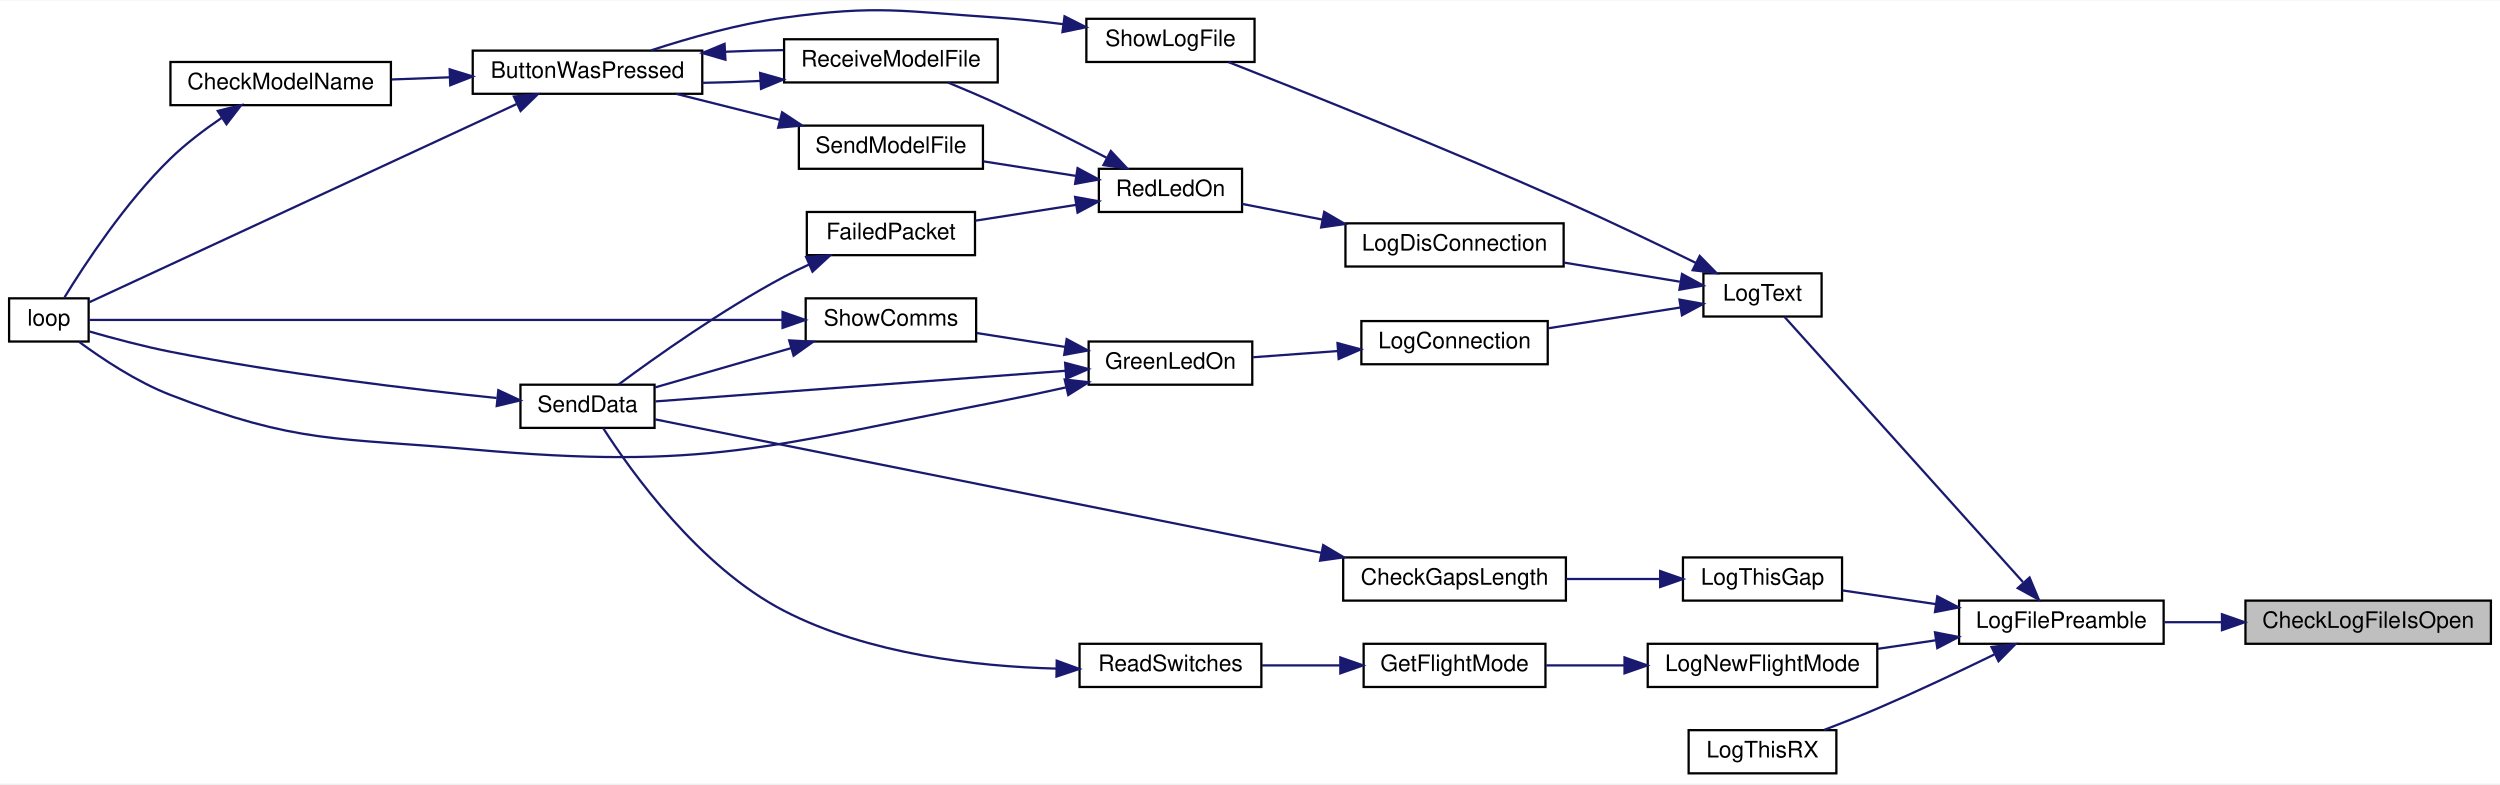
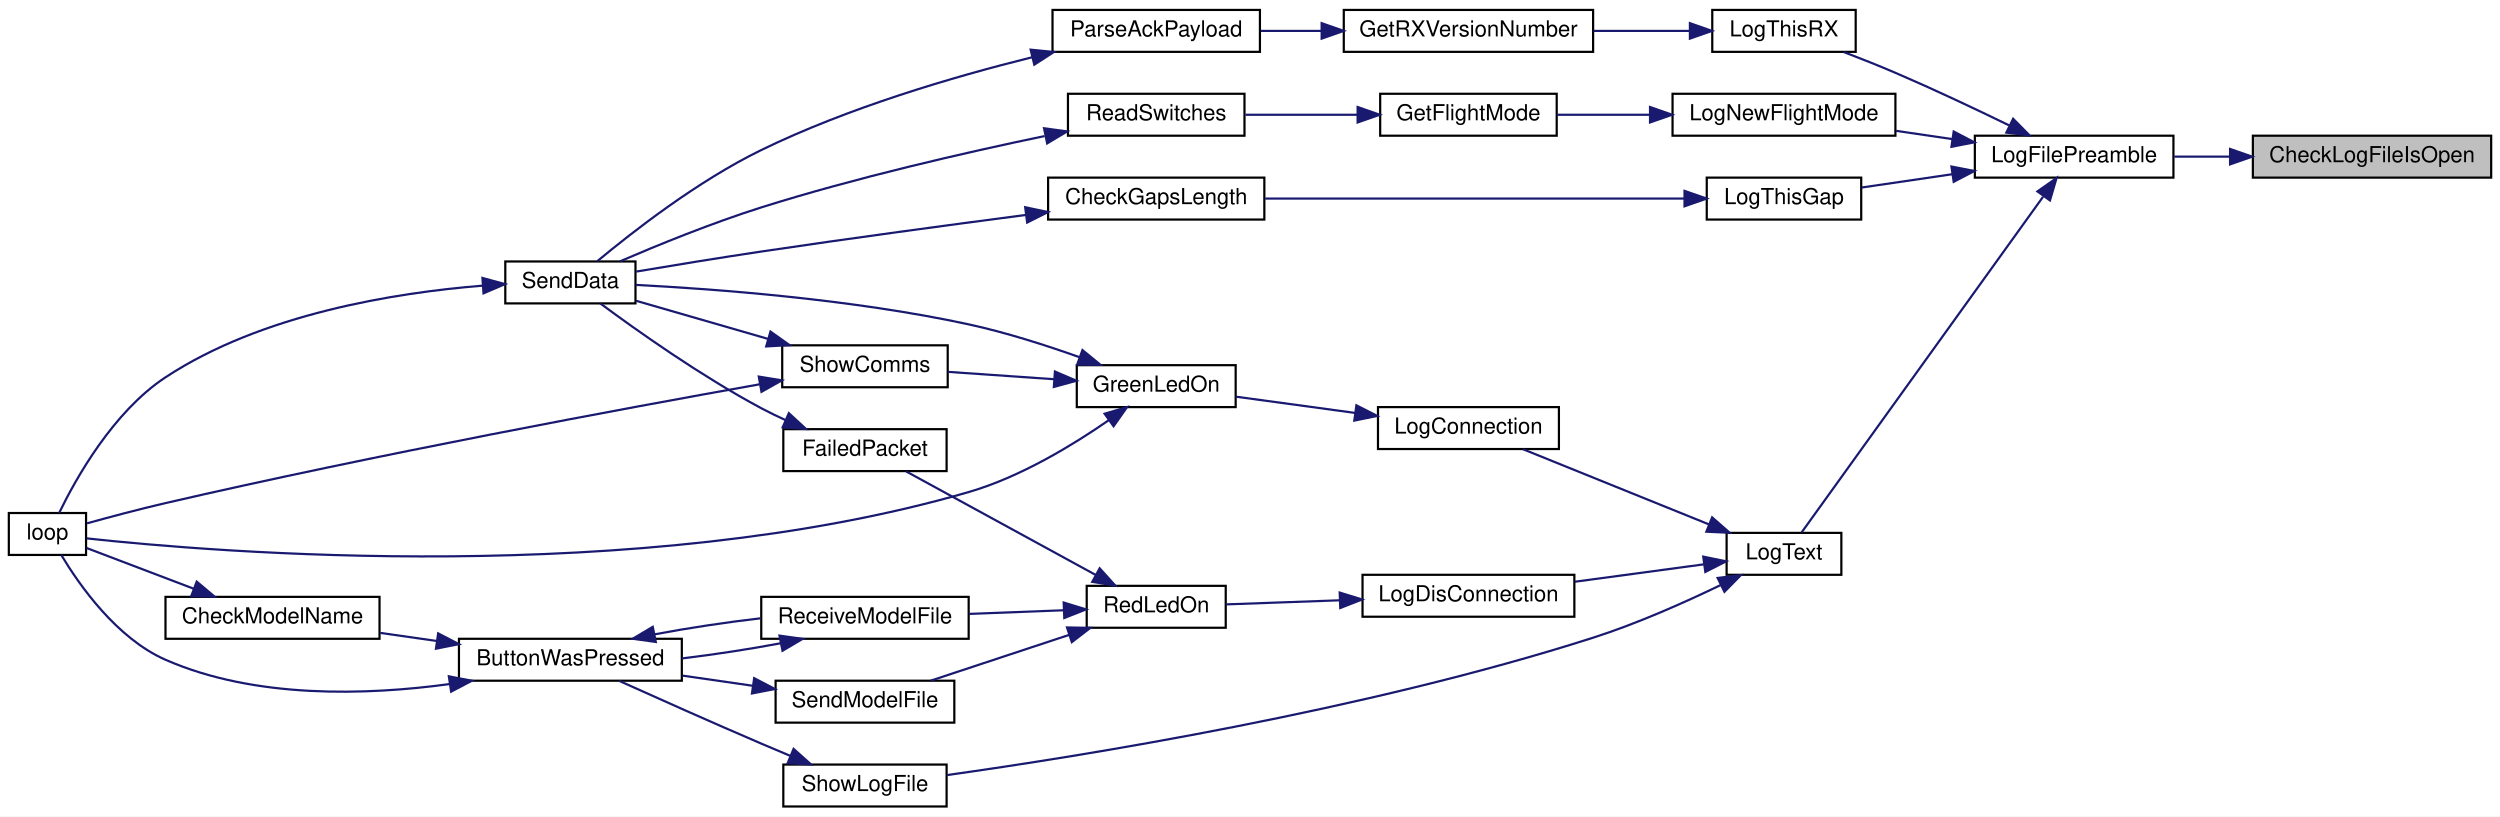
- <svg xmlns="http://www.w3.org/2000/svg" xmlns:xlink="http://www.w3.org/1999/xlink" width="1100pt" height="345pt" viewBox="0.00 0.00 1100.00 344.54">
-   <g id="graph0" class="graph" transform="scale(1 1) rotate(0) translate(4 340.54)">
-     <polygon fill="white" stroke="transparent" points="-4,4 -4,-340.54 1096,-340.54 1096,4 -4,4" />
+ <svg xmlns="http://www.w3.org/2000/svg" xmlns:xlink="http://www.w3.org/1999/xlink" width="1133pt" height="370pt" viewBox="0.00 0.00 1133.00 370.00">
+   <g id="graph0" class="graph" transform="scale(1 1) rotate(0) translate(4 366)">
+     <polygon fill="white" stroke="transparent" points="-4,4 -4,-366 1129,-366 1129,4 -4,4" />
    <g id="node1" class="node">
      <g id="a_node1">
        <a xlink:title=" ">
-           <polygon fill="#bfbfbf" stroke="black" points="984,-57.5 984,-76.5 1092,-76.5 1092,-57.5 984,-57.5" />
-           <text text-anchor="middle" x="1038" y="-64.5" font-family="Helvetica,sans-Serif" font-size="10.00">CheckLogFileIsOpen</text>
+           <polygon fill="#bfbfbf" stroke="black" points="1017,-285.5 1017,-304.5 1125,-304.5 1125,-285.5 1017,-285.5" />
+           <text text-anchor="middle" x="1071" y="-292.5" font-family="Helvetica,sans-Serif" font-size="10.00">CheckLogFileIsOpen</text>
        </a>
      </g>
    </g>
    <g id="node2" class="node">
      <g id="a_node2">
        <a xlink:href="_transmitter_code_2src_2main_8cpp.html#a245cf37e2504095132bfcf03f2eeaa93" target="_top" xlink:title=" ">
-           <polygon fill="white" stroke="black" points="858,-57.5 858,-76.5 948,-76.5 948,-57.5 858,-57.5" />
-           <text text-anchor="middle" x="903" y="-64.5" font-family="Helvetica,sans-Serif" font-size="10.00">LogFilePreamble</text>
+           <polygon fill="white" stroke="black" points="891,-285.5 891,-304.5 981,-304.5 981,-285.5 891,-285.5" />
+           <text text-anchor="middle" x="936" y="-292.5" font-family="Helvetica,sans-Serif" font-size="10.00">LogFilePreamble</text>
        </a>
      </g>
    </g>
    <g id="edge1" class="edge">
-       <path fill="none" stroke="midnightblue" d="M973.41,-67C964.95,-67 956.42,-67 948.38,-67" />
-       <polygon fill="midnightblue" stroke="midnightblue" points="973.67,-70.5 983.67,-67 973.67,-63.5 973.67,-70.5" />
+       <path fill="none" stroke="midnightblue" d="M1006.41,-295C997.95,-295 989.42,-295 981.38,-295" />
+       <polygon fill="midnightblue" stroke="midnightblue" points="1006.67,-298.5 1016.67,-295 1006.67,-291.5 1006.67,-298.5" />
    </g>
    <g id="node3" class="node">
      <g id="a_node3">
        <a xlink:href="_transmitter_code_2src_2main_8cpp.html#acac3c6cebc71150f10a4ba2f6d047e69" target="_top" xlink:title=" ">
-           <polygon fill="white" stroke="black" points="721,-38.5 721,-57.5 822,-57.5 822,-38.5 721,-38.5" />
-           <text text-anchor="middle" x="771.5" y="-45.5" font-family="Helvetica,sans-Serif" font-size="10.00">LogNewFlightMode</text>
+           <polygon fill="white" stroke="black" points="754,-304.5 754,-323.5 855,-323.5 855,-304.5 754,-304.5" />
+           <text text-anchor="middle" x="804.5" y="-311.5" font-family="Helvetica,sans-Serif" font-size="10.00">LogNewFlightMode</text>
        </a>
      </g>
    </g>
    <g id="edge2" class="edge">
-       <path fill="none" stroke="midnightblue" d="M847.68,-59.03C839.26,-57.8 830.6,-56.52 822.29,-55.3" />
-       <polygon fill="midnightblue" stroke="midnightblue" points="847.39,-62.53 857.8,-60.51 848.41,-55.6 847.39,-62.53" />
+       <path fill="none" stroke="midnightblue" d="M880.68,-302.97C872.26,-304.2 863.6,-305.48 855.29,-306.7" />
+       <polygon fill="midnightblue" stroke="midnightblue" points="881.41,-306.4 890.8,-301.49 880.39,-299.47 881.41,-306.4" />
    </g>
    <g id="node8" class="node">
      <g id="a_node8">
        <a xlink:href="_transmitter_code_2src_2main_8cpp.html#a3082155bd493af8377f0384347bdc55b" target="_top" xlink:title=" ">
-           <polygon fill="white" stroke="black" points="745.5,-201.5 745.5,-220.5 797.5,-220.5 797.5,-201.5 745.5,-201.5" />
-           <text text-anchor="middle" x="771.5" y="-208.5" font-family="Helvetica,sans-Serif" font-size="10.00">LogText</text>
+           <polygon fill="white" stroke="black" points="778.5,-105.5 778.5,-124.5 830.5,-124.5 830.5,-105.5 778.5,-105.5" />
+           <text text-anchor="middle" x="804.5" y="-112.5" font-family="Helvetica,sans-Serif" font-size="10.00">LogText</text>
        </a>
      </g>
    </g>
    <g id="edge7" class="edge">
-       <path fill="none" stroke="midnightblue" d="M886.11,-84.66C858.5,-115.37 802.56,-177.58 781.12,-201.41" />
-       <polygon fill="midnightblue" stroke="midnightblue" points="889.01,-86.67 893.1,-76.9 883.81,-81.99 889.01,-86.67" />
+       <path fill="none" stroke="midnightblue" d="M921.93,-276.84C894.83,-239.16 833.27,-153.6 812.5,-124.73" />
+       <polygon fill="midnightblue" stroke="midnightblue" points="919.36,-279.25 928.04,-285.32 925.04,-275.16 919.36,-279.25" />
    </g>
    <g id="node20" class="node">
      <g id="a_node20">
        <a xlink:href="_transmitter_code_2src_2main_8cpp.html#af9d8a17fec28e4ae948cc53c29406f78" target="_top" xlink:title=" ">
-           <polygon fill="white" stroke="black" points="736.5,-76.5 736.5,-95.5 806.5,-95.5 806.5,-76.5 736.5,-76.5" />
-           <text text-anchor="middle" x="771.5" y="-83.5" font-family="Helvetica,sans-Serif" font-size="10.00">LogThisGap</text>
+           <polygon fill="white" stroke="black" points="769.5,-266.5 769.5,-285.5 839.5,-285.5 839.5,-266.5 769.5,-266.5" />
+           <text text-anchor="middle" x="804.5" y="-273.5" font-family="Helvetica,sans-Serif" font-size="10.00">LogThisGap</text>
        </a>
      </g>
    </g>
    <g id="edge29" class="edge">
-       <path fill="none" stroke="midnightblue" d="M847.81,-74.95C833.89,-76.99 819.29,-79.13 806.7,-80.98" />
-       <polygon fill="midnightblue" stroke="midnightblue" points="848.41,-78.4 857.8,-73.49 847.39,-71.47 848.41,-78.4" />
+       <path fill="none" stroke="midnightblue" d="M880.81,-287.05C866.89,-285.01 852.29,-282.87 839.7,-281.02" />
+       <polygon fill="midnightblue" stroke="midnightblue" points="880.39,-290.53 890.8,-288.51 881.41,-283.6 880.39,-290.53" />
    </g>
    <g id="node22" class="node">
      <g id="a_node22">
        <a xlink:href="_transmitter_code_2src_2main_8cpp.html#a436844f605001cad62b48d890e11fe2c" target="_top" xlink:title=" ">
-           <polygon fill="white" stroke="black" points="739,-0.5 739,-19.5 804,-19.5 804,-0.5 739,-0.5" />
-           <text text-anchor="middle" x="771.5" y="-7.5" font-family="Helvetica,sans-Serif" font-size="10.00">LogThisRX</text>
+           <polygon fill="white" stroke="black" points="772,-342.5 772,-361.5 837,-361.5 837,-342.5 772,-342.5" />
+           <text text-anchor="middle" x="804.5" y="-349.5" font-family="Helvetica,sans-Serif" font-size="10.00">LogThisRX</text>
        </a>
      </g>
    </g>
    <g id="edge32" class="edge">
-       <path fill="none" stroke="midnightblue" d="M873.45,-52.78C858.29,-45.4 839.27,-36.4 822,-29 814.47,-25.77 806.19,-22.49 798.6,-19.59" />
-       <polygon fill="midnightblue" stroke="midnightblue" points="872.27,-56.1 882.79,-57.36 875.35,-49.82 872.27,-56.1" />
+       <path fill="none" stroke="midnightblue" d="M906.45,-309.22C891.29,-316.6 872.27,-325.6 855,-333 847.47,-336.23 839.19,-339.51 831.6,-342.41" />
+       <polygon fill="midnightblue" stroke="midnightblue" points="908.35,-312.18 915.79,-304.64 905.27,-305.9 908.35,-312.18" />
    </g>
    <g id="node4" class="node">
      <g id="a_node4">
        <a xlink:href="_transmitter_code_2src_2main_8cpp.html#adf35f0ced7990f813a783d0ecd33bf64" target="_top" xlink:title=" ">
-           <polygon fill="white" stroke="black" points="596,-38.5 596,-57.5 676,-57.5 676,-38.5 596,-38.5" />
-           <text text-anchor="middle" x="636" y="-45.5" font-family="Helvetica,sans-Serif" font-size="10.00">GetFlightMode</text>
+           <polygon fill="white" stroke="black" points="621.5,-304.5 621.5,-323.5 701.5,-323.5 701.5,-304.5 621.5,-304.5" />
+           <text text-anchor="middle" x="661.5" y="-311.5" font-family="Helvetica,sans-Serif" font-size="10.00">GetFlightMode</text>
        </a>
      </g>
    </g>
    <g id="edge3" class="edge">
-       <path fill="none" stroke="midnightblue" d="M710.67,-48C699.03,-48 687.1,-48 676.33,-48" />
-       <polygon fill="midnightblue" stroke="midnightblue" points="710.79,-51.5 720.79,-48 710.79,-44.5 710.79,-51.5" />
+       <path fill="none" stroke="midnightblue" d="M743.58,-314C729.38,-314 714.58,-314 701.58,-314" />
+       <polygon fill="midnightblue" stroke="midnightblue" points="743.79,-317.5 753.79,-314 743.79,-310.5 743.79,-317.5" />
    </g>
    <g id="node5" class="node">
      <g id="a_node5">
        <a xlink:href="_transmitter_code_2src_2main_8cpp.html#ab0af36f3442ad4f2d0b716c14c7d6085" target="_top" xlink:title=" ">
-           <polygon fill="white" stroke="black" points="471,-38.5 471,-57.5 551,-57.5 551,-38.5 471,-38.5" />
-           <text text-anchor="middle" x="511" y="-45.5" font-family="Helvetica,sans-Serif" font-size="10.00">ReadSwitches</text>
+           <polygon fill="white" stroke="black" points="480,-304.5 480,-323.5 560,-323.5 560,-304.5 480,-304.5" />
+           <text text-anchor="middle" x="520" y="-311.5" font-family="Helvetica,sans-Serif" font-size="10.00">ReadSwitches</text>
        </a>
      </g>
    </g>
    <g id="edge4" class="edge">
-       <path fill="none" stroke="midnightblue" d="M585.5,-48C574.13,-48 562.18,-48 551.31,-48" />
-       <polygon fill="midnightblue" stroke="midnightblue" points="585.74,-51.5 595.74,-48 585.74,-44.5 585.74,-51.5" />
+       <path fill="none" stroke="midnightblue" d="M611.17,-314C594.53,-314 576.19,-314 560.42,-314" />
+       <polygon fill="midnightblue" stroke="midnightblue" points="611.27,-317.5 621.27,-314 611.27,-310.5 611.27,-317.5" />
    </g>
    <g id="node6" class="node">
      <g id="a_node6">
        <a xlink:href="_radio_functions_8cpp.html#a3d7322e78f097d02d476f17a6306997c" target="_top" xlink:title=" ">
-           <polygon fill="white" stroke="black" points="225,-152.5 225,-171.5 284,-171.5 284,-152.5 225,-152.5" />
-           <text text-anchor="middle" x="254.5" y="-159.5" font-family="Helvetica,sans-Serif" font-size="10.00">SendData</text>
+           <polygon fill="white" stroke="black" points="225,-228.5 225,-247.5 284,-247.5 284,-228.5 225,-228.5" />
+           <text text-anchor="middle" x="254.5" y="-235.5" font-family="Helvetica,sans-Serif" font-size="10.00">SendData</text>
        </a>
      </g>
    </g>
    <g id="edge5" class="edge">
-       <path fill="none" stroke="midnightblue" d="M460.87,-46.58C425.68,-47.51 378.16,-52.84 341,-72 303.65,-91.26 273.59,-133.4 261.39,-152.39" />
-       <polygon fill="midnightblue" stroke="midnightblue" points="460.96,-50.08 470.9,-46.43 460.85,-43.08 460.96,-50.08" />
+       <path fill="none" stroke="midnightblue" d="M469.42,-304.34C433.42,-296.84 383.72,-285.46 341,-272 318.75,-264.99 294.07,-254.92 276.97,-247.56" />
+       <polygon fill="midnightblue" stroke="midnightblue" points="469.16,-307.86 479.66,-306.45 470.57,-301.01 469.16,-307.86" />
    </g>
    <g id="node7" class="node">
      <g id="a_node7">
        <a xlink:href="_transmitter_code_2src_2main_8cpp.html#afe461d27b9c48d5921c00d521181f12f" target="_top" xlink:title=" ">
-           <polygon fill="white" stroke="black" points="0,-190.5 0,-209.5 35,-209.5 35,-190.5 0,-190.5" />
-           <text text-anchor="middle" x="17.5" y="-197.5" font-family="Helvetica,sans-Serif" font-size="10.00">loop</text>
+           <polygon fill="white" stroke="black" points="0,-114.5 0,-133.5 35,-133.5 35,-114.5 0,-114.5" />
+           <text text-anchor="middle" x="17.5" y="-121.5" font-family="Helvetica,sans-Serif" font-size="10.00">loop</text>
        </a>
      </g>
    </g>
    <g id="edge6" class="edge">
-       <path fill="none" stroke="midnightblue" d="M214.49,-165.65C177.37,-169.47 120.07,-176.27 71,-186 58.97,-188.38 45.62,-191.96 35.39,-194.9" />
-       <polygon fill="midnightblue" stroke="midnightblue" points="215.26,-169.09 224.86,-164.6 214.56,-162.12 215.26,-169.09" />
+       <path fill="none" stroke="midnightblue" d="M214.66,-236.53C175.48,-233.38 114.69,-223.8 71,-195 47.19,-179.31 30.27,-148.94 22.79,-133.5" />
+       <polygon fill="midnightblue" stroke="midnightblue" points="214.64,-240.04 224.86,-237.24 215.13,-233.06 214.64,-240.04" />
    </g>
    <g id="node9" class="node">
      <g id="a_node9">
        <a xlink:href="_transmitter_code_2src_2main_8cpp.html#a896d9c3f90c2a4c083748097a98bc96b" target="_top" xlink:title=" ">
-           <polygon fill="white" stroke="black" points="595,-180.5 595,-199.5 677,-199.5 677,-180.5 595,-180.5" />
-           <text text-anchor="middle" x="636" y="-187.5" font-family="Helvetica,sans-Serif" font-size="10.00">LogConnection</text>
+           <polygon fill="white" stroke="black" points="620.5,-162.5 620.5,-181.5 702.5,-181.5 702.5,-162.5 620.5,-162.5" />
+           <text text-anchor="middle" x="661.5" y="-169.5" font-family="Helvetica,sans-Serif" font-size="10.00">LogConnection</text>
        </a>
      </g>
    </g>
    <g id="edge8" class="edge">
-       <path fill="none" stroke="midnightblue" d="M735.38,-205.48C717.53,-202.67 695.74,-199.24 677.22,-196.33" />
-       <polygon fill="midnightblue" stroke="midnightblue" points="734.97,-208.95 745.39,-207.05 736.06,-202.04 734.97,-208.95" />
+       <path fill="none" stroke="midnightblue" d="M770.5,-128.34C744.64,-138.8 709.28,-153.09 686.18,-162.43" />
+       <polygon fill="midnightblue" stroke="midnightblue" points="771.94,-131.53 779.9,-124.54 769.32,-125.04 771.94,-131.53" />
    </g>
    <g id="node12" class="node">
      <g id="a_node12">
        <a xlink:href="_transmitter_code_2src_2main_8cpp.html#a01c8a29ed73a0c490282e23e119eca14" target="_top" xlink:title=" ">
-           <polygon fill="white" stroke="black" points="588,-223.5 588,-242.5 684,-242.5 684,-223.5 588,-223.5" />
-           <text text-anchor="middle" x="636" y="-230.5" font-family="Helvetica,sans-Serif" font-size="10.00">LogDisConnection</text>
+           <polygon fill="white" stroke="black" points="613.5,-86.5 613.5,-105.5 709.5,-105.5 709.5,-86.5 613.5,-86.5" />
+           <text text-anchor="middle" x="661.5" y="-93.5" font-family="Helvetica,sans-Serif" font-size="10.00">LogDisConnection</text>
        </a>
      </g>
    </g>
    <g id="edge15" class="edge">
-       <path fill="none" stroke="midnightblue" d="M735.11,-216.83C719.5,-219.4 700.92,-222.47 684.16,-225.23" />
-       <polygon fill="midnightblue" stroke="midnightblue" points="736.09,-220.22 745.39,-215.14 734.95,-213.31 736.09,-220.22" />
+       <path fill="none" stroke="midnightblue" d="M768.37,-110.27C750.64,-107.88 728.89,-104.95 709.72,-102.36" />
+       <polygon fill="midnightblue" stroke="midnightblue" points="767.91,-113.74 778.29,-111.6 768.85,-106.8 767.91,-113.74" />
    </g>
    <g id="node19" class="node">
      <g id="a_node19">
        <a xlink:href="_transmitter_code_2src_2main_8cpp.html#af7d08cb37b8fbf6c5f2085ae047e7e43" target="_top" xlink:title=" ">
-           <polygon fill="white" stroke="black" points="474,-313.5 474,-332.5 548,-332.5 548,-313.5 474,-313.5" />
-           <text text-anchor="middle" x="511" y="-320.5" font-family="Helvetica,sans-Serif" font-size="10.00">ShowLogFile</text>
+           <polygon fill="white" stroke="black" points="351,-0.5 351,-19.5 425,-19.5 425,-0.5 351,-0.5" />
+           <text text-anchor="middle" x="388" y="-7.5" font-family="Helvetica,sans-Serif" font-size="10.00">ShowLogFile</text>
        </a>
      </g>
    </g>
    <g id="edge27" class="edge">
-       <path fill="none" stroke="midnightblue" d="M742.15,-225.1C725.6,-233.21 704.24,-243.45 685,-252 632.64,-275.28 570.24,-300.21 536.54,-313.45" />
-       <polygon fill="midnightblue" stroke="midnightblue" points="743.87,-228.16 751.29,-220.6 740.77,-221.88 743.87,-228.16" />
+       <path fill="none" stroke="midnightblue" d="M775.88,-100.89C759.42,-92.94 737.92,-83.37 718,-77 614.18,-43.79 486.48,-23.35 425.19,-14.74" />
+       <polygon fill="midnightblue" stroke="midnightblue" points="774.43,-104.07 784.94,-105.34 777.51,-97.79 774.43,-104.07" />
    </g>
    <g id="node10" class="node">
      <g id="a_node10">
        <a xlink:href="_transmitter_code_2src_2main_8cpp.html#a62e53eb9359c32b666e3386d62c57037" target="_top" xlink:title=" ">
-           <polygon fill="white" stroke="black" points="475,-171.5 475,-190.5 547,-190.5 547,-171.5 475,-171.5" />
-           <text text-anchor="middle" x="511" y="-178.5" font-family="Helvetica,sans-Serif" font-size="10.00">GreenLedOn</text>
+           <polygon fill="white" stroke="black" points="484,-181.5 484,-200.5 556,-200.5 556,-181.5 484,-181.5" />
+           <text text-anchor="middle" x="520" y="-188.5" font-family="Helvetica,sans-Serif" font-size="10.00">GreenLedOn</text>
        </a>
      </g>
    </g>
    <g id="edge9" class="edge">
-       <path fill="none" stroke="midnightblue" d="M584.46,-186.3C572.02,-185.39 558.95,-184.44 547.4,-183.59" />
-       <polygon fill="midnightblue" stroke="midnightblue" points="584.5,-189.81 594.73,-187.05 585.01,-182.83 584.5,-189.81" />
+       <path fill="none" stroke="midnightblue" d="M610.13,-178.86C592.2,-181.3 572.42,-184 556.05,-186.23" />
+       <polygon fill="midnightblue" stroke="midnightblue" points="610.71,-182.31 620.15,-177.5 609.77,-175.38 610.71,-182.31" />
    </g>
    <g id="edge11" class="edge">
-       <path fill="none" stroke="midnightblue" d="M464.9,-177.63C412.73,-173.74 328.39,-167.44 284.36,-164.15" />
-       <polygon fill="midnightblue" stroke="midnightblue" points="464.65,-181.12 474.88,-178.38 465.17,-174.14 464.65,-181.12" />
+       <path fill="none" stroke="midnightblue" d="M485.29,-204.09C470.13,-209.49 451.88,-215.34 435,-219 382.48,-230.39 319.77,-235.05 284.09,-236.88" />
+       <polygon fill="midnightblue" stroke="midnightblue" points="486.57,-207.35 494.76,-200.63 484.17,-200.78 486.57,-207.35" />
    </g>
    <g id="edge10" class="edge">
-       <path fill="none" stroke="midnightblue" d="M464.97,-170.31C455.12,-168.11 444.73,-165.89 435,-164 333.8,-144.38 306.68,-133.81 204,-143 144.17,-148.35 127,-145.29 71,-167 56.14,-172.76 40.92,-182.89 30.72,-190.41" />
-       <polygon fill="midnightblue" stroke="midnightblue" points="464.47,-173.79 474.99,-172.59 466.02,-166.96 464.47,-173.79" />
+       <path fill="none" stroke="midnightblue" d="M498.55,-175.61C482.27,-164.31 458.41,-149.79 435,-143 285.19,-99.54 92.46,-115.78 35.23,-122.01" />
+       <polygon fill="midnightblue" stroke="midnightblue" points="496.6,-178.51 506.77,-181.49 500.67,-172.82 496.6,-178.51" />
    </g>
    <g id="node11" class="node">
      <g id="a_node11">
        <a xlink:href="_transmitter_code_2src_2main_8cpp.html#a5d3a46c21927cf7a3031a1e68e0b7b48" target="_top" xlink:title="SHOW COMMS.">
          <polygon fill="white" stroke="black" points="350.5,-190.5 350.5,-209.5 425.5,-209.5 425.5,-190.5 350.5,-190.5" />
          <text text-anchor="middle" x="388" y="-197.5" font-family="Helvetica,sans-Serif" font-size="10.00">ShowComms</text>
        </a>
      </g>
    </g>
    <g id="edge12" class="edge">
-       <path fill="none" stroke="midnightblue" d="M464.66,-188.12C451.86,-190.13 438.08,-192.29 425.84,-194.22" />
-       <polygon fill="midnightblue" stroke="midnightblue" points="465.34,-191.56 474.68,-186.55 464.25,-184.64 465.34,-191.56" />
+       <path fill="none" stroke="midnightblue" d="M473.76,-194.13C458,-195.22 440.53,-196.43 425.57,-197.47" />
+       <polygon fill="midnightblue" stroke="midnightblue" points="474.09,-197.62 483.82,-193.44 473.6,-190.63 474.09,-197.62" />
    </g>
    <g id="edge14" class="edge">
-       <path fill="none" stroke="midnightblue" d="M344.17,-187.62C324.52,-181.94 301.75,-175.37 284.21,-170.3" />
-       <polygon fill="midnightblue" stroke="midnightblue" points="343.24,-191 353.82,-190.41 345.18,-184.27 343.24,-191" />
+       <path fill="none" stroke="midnightblue" d="M344.17,-212.38C324.52,-218.06 301.75,-224.63 284.21,-229.7" />
+       <polygon fill="midnightblue" stroke="midnightblue" points="345.18,-215.73 353.82,-209.59 343.24,-209 345.18,-215.73" />
    </g>
    <g id="edge13" class="edge">
-       <path fill="none" stroke="midnightblue" d="M340.19,-200C257.42,-200 88.91,-200 35.28,-200" />
-       <polygon fill="midnightblue" stroke="midnightblue" points="340.32,-203.5 350.32,-200 340.32,-196.5 340.32,-203.5" />
+       <path fill="none" stroke="midnightblue" d="M340.12,-191.81C278.23,-180.78 166,-159.96 71,-138 59.05,-135.24 45.7,-131.67 35.45,-128.83" />
+       <polygon fill="midnightblue" stroke="midnightblue" points="339.88,-195.33 350.34,-193.63 341.1,-188.43 339.88,-195.33" />
    </g>
    <g id="node13" class="node">
      <g id="a_node13">
        <a xlink:href="_transmitter_code_2src_2main_8cpp.html#a7d34cec6e8edc20c8b50424e15dcc7c7" target="_top" xlink:title=" ">
-           <polygon fill="white" stroke="black" points="479.5,-247.5 479.5,-266.5 542.5,-266.5 542.5,-247.5 479.5,-247.5" />
-           <text text-anchor="middle" x="511" y="-254.5" font-family="Helvetica,sans-Serif" font-size="10.00">RedLedOn</text>
+           <polygon fill="white" stroke="black" points="488.5,-81.5 488.5,-100.5 551.5,-100.5 551.5,-81.5 488.5,-81.5" />
+           <text text-anchor="middle" x="520" y="-88.5" font-family="Helvetica,sans-Serif" font-size="10.00">RedLedOn</text>
        </a>
      </g>
    </g>
    <g id="edge16" class="edge">
-       <path fill="none" stroke="midnightblue" d="M577.7,-244.18C565.58,-246.55 553.23,-248.96 542.56,-251.04" />
-       <polygon fill="midnightblue" stroke="midnightblue" points="578.65,-247.56 587.8,-242.21 577.31,-240.69 578.65,-247.56" />
+       <path fill="none" stroke="midnightblue" d="M603.04,-93.94C585.38,-93.31 566.64,-92.64 551.54,-92.09" />
+       <polygon fill="midnightblue" stroke="midnightblue" points="603.15,-97.45 613.27,-94.31 603.4,-90.45 603.15,-97.45" />
    </g>
    <g id="node14" class="node">
      <g id="a_node14">
        <a xlink:href="_transmitter_code_2src_2main_8cpp.html#a783a0141bea15d8539730afd4b3b06a3" target="_top" xlink:title=" ">
-           <polygon fill="white" stroke="black" points="351,-228.5 351,-247.5 425,-247.5 425,-228.5 351,-228.5" />
-           <text text-anchor="middle" x="388" y="-235.5" font-family="Helvetica,sans-Serif" font-size="10.00">FailedPacket</text>
+           <polygon fill="white" stroke="black" points="351,-152.5 351,-171.5 425,-171.5 425,-152.5 351,-152.5" />
+           <text text-anchor="middle" x="388" y="-159.5" font-family="Helvetica,sans-Serif" font-size="10.00">FailedPacket</text>
        </a>
      </g>
    </g>
    <g id="edge17" class="edge">
-       <path fill="none" stroke="midnightblue" d="M469.38,-250.62C455.05,-248.37 439.05,-245.86 425.12,-243.67" />
-       <polygon fill="midnightblue" stroke="midnightblue" points="469.04,-254.11 479.47,-252.21 470.13,-247.2 469.04,-254.11" />
+       <path fill="none" stroke="midnightblue" d="M492.65,-105.39C467.03,-119.38 428.83,-140.24 406.67,-152.35" />
+       <polygon fill="midnightblue" stroke="midnightblue" points="494.37,-108.44 501.47,-100.58 491.01,-102.3 494.37,-108.44" />
    </g>
    <g id="node15" class="node">
      <g id="a_node15">
        <a xlink:href="_transmitter_code_2src_2main_8cpp.html#ab7c9edf843c732d7fe296564f39bc0dc" target="_top" xlink:title="RECEIVE A MODEL FILE.">
-           <polygon fill="white" stroke="black" points="341,-304.5 341,-323.5 435,-323.5 435,-304.5 341,-304.5" />
-           <text text-anchor="middle" x="388" y="-311.5" font-family="Helvetica,sans-Serif" font-size="10.00">ReceiveModelFile</text>
+           <polygon fill="white" stroke="black" points="341,-76.5 341,-95.5 435,-95.5 435,-76.5 341,-76.5" />
+           <text text-anchor="middle" x="388" y="-83.5" font-family="Helvetica,sans-Serif" font-size="10.00">ReceiveModelFile</text>
        </a>
      </g>
    </g>
    <g id="edge19" class="edge">
-       <path fill="none" stroke="midnightblue" d="M482.84,-271.4C468.7,-278.73 451.06,-287.63 435,-295 427.93,-298.24 420.15,-301.56 413.03,-304.49" />
-       <polygon fill="midnightblue" stroke="midnightblue" points="484.76,-274.34 492.01,-266.61 481.52,-268.14 484.76,-274.34" />
+       <path fill="none" stroke="midnightblue" d="M478.12,-89.43C464.46,-88.9 449.14,-88.31 435.11,-87.77" />
+       <polygon fill="midnightblue" stroke="midnightblue" points="478.06,-92.93 488.19,-89.82 478.33,-85.93 478.06,-92.93" />
    </g>
    <g id="node18" class="node">
      <g id="a_node18">
        <a xlink:href="_transmitter_code_2src_2main_8cpp.html#a58c67a975068930341f0663e0a08c9d3" target="_top" xlink:title="SEND A MODEL FILE.">
-           <polygon fill="white" stroke="black" points="347.5,-266.5 347.5,-285.5 428.5,-285.5 428.5,-266.5 347.5,-266.5" />
-           <text text-anchor="middle" x="388" y="-273.5" font-family="Helvetica,sans-Serif" font-size="10.00">SendModelFile</text>
+           <polygon fill="white" stroke="black" points="347.5,-38.5 347.5,-57.5 428.5,-57.5 428.5,-38.5 347.5,-38.5" />
+           <text text-anchor="middle" x="388" y="-45.5" font-family="Helvetica,sans-Serif" font-size="10.00">SendModelFile</text>
        </a>
      </g>
    </g>
    <g id="edge25" class="edge">
-       <path fill="none" stroke="midnightblue" d="M469.31,-263.39C456.21,-265.45 441.71,-267.72 428.68,-269.77" />
-       <polygon fill="midnightblue" stroke="midnightblue" points="470.13,-266.8 479.47,-261.79 469.04,-259.89 470.13,-266.8" />
+       <path fill="none" stroke="midnightblue" d="M480.64,-78.31C460.52,-71.66 436.27,-63.63 417.77,-57.52" />
+       <polygon fill="midnightblue" stroke="midnightblue" points="479.56,-81.64 490.15,-81.46 481.75,-74.99 479.56,-81.64" />
    </g>
    <g id="edge18" class="edge">
-       <path fill="none" stroke="midnightblue" d="M351.99,-224.39C348.23,-222.68 344.5,-220.87 341,-219 313.77,-204.48 284.29,-183.55 268.05,-171.51" />
-       <polygon fill="midnightblue" stroke="midnightblue" points="350.71,-227.65 361.28,-228.42 353.5,-221.23 350.71,-227.65" />
+       <path fill="none" stroke="midnightblue" d="M351.99,-175.61C348.23,-177.32 344.5,-179.13 341,-181 313.77,-195.52 284.29,-216.45 268.05,-228.49" />
+       <polygon fill="midnightblue" stroke="midnightblue" points="353.5,-178.77 361.28,-171.58 350.71,-172.35 353.5,-178.77" />
    </g>
    <g id="node16" class="node">
      <g id="a_node16">
        <a xlink:href="_transmitter_code_2src_2main_8cpp.html#a8e7ccbf842764fd85cc578be263f7202" target="_top" xlink:title=" ">
-           <polygon fill="white" stroke="black" points="204,-299.5 204,-318.5 305,-318.5 305,-299.5 204,-299.5" />
-           <text text-anchor="middle" x="254.5" y="-306.5" font-family="Helvetica,sans-Serif" font-size="10.00">ButtonWasPressed</text>
+           <polygon fill="white" stroke="black" points="204,-57.5 204,-76.5 305,-76.5 305,-57.5 204,-57.5" />
+           <text text-anchor="middle" x="254.5" y="-64.5" font-family="Helvetica,sans-Serif" font-size="10.00">ButtonWasPressed</text>
        </a>
      </g>
    </g>
    <g id="edge20" class="edge">
-       <path fill="none" stroke="midnightblue" d="M330.45,-305.16C321.99,-304.73 313.32,-304.44 305.01,-304.32" />
-       <polygon fill="midnightblue" stroke="midnightblue" points="330.45,-308.66 340.64,-305.76 330.86,-301.68 330.45,-308.66" />
+       <path fill="none" stroke="midnightblue" d="M349.61,-74.44C335.75,-71.82 319.81,-69.38 305.04,-67.59" />
+       <polygon fill="midnightblue" stroke="midnightblue" points="349.26,-77.94 359.75,-76.47 350.63,-71.08 349.26,-77.94" />
    </g>
    <g id="edge23" class="edge">
-       <path fill="none" stroke="midnightblue" d="M223.3,-294.99C173.15,-271.73 74.36,-225.91 35.13,-207.71" />
-       <polygon fill="midnightblue" stroke="midnightblue" points="222.1,-298.29 232.65,-299.33 225.05,-291.94 222.1,-298.29" />
+       <path fill="none" stroke="midnightblue" d="M199.58,-55.96C161.96,-50.84 111.45,-49.26 71,-67 48.82,-76.72 31.88,-100.95 23.77,-114.48" />
+       <polygon fill="midnightblue" stroke="midnightblue" points="199.42,-59.48 209.83,-57.49 200.45,-52.55 199.42,-59.48" />
    </g>
    <g id="edge24" class="edge">
-       <path fill="none" stroke="midnightblue" d="M315.01,-317.99C323.6,-318.39 332.35,-318.64 340.64,-318.72" />
-       <polygon fill="midnightblue" stroke="midnightblue" points="315.19,-314.49 305.01,-317.45 314.81,-321.48 315.19,-314.49" />
+       <path fill="none" stroke="midnightblue" d="M292.61,-78.51C307.53,-81.33 324.9,-83.96 340.64,-85.78" />
+       <polygon fill="midnightblue" stroke="midnightblue" points="293.21,-75.06 282.72,-76.52 291.83,-81.92 293.21,-75.06" />
    </g>
    <g id="node17" class="node">
      <g id="a_node17">
        <a xlink:href="_transmitter_code_2src_2main_8cpp.html#a984cb52354a84c45e9e41f396a1c5e92" target="_top" xlink:title=" ">
-           <polygon fill="white" stroke="black" points="71,-294.5 71,-313.5 168,-313.5 168,-294.5 71,-294.5" />
-           <text text-anchor="middle" x="119.5" y="-301.5" font-family="Helvetica,sans-Serif" font-size="10.00">CheckModelName</text>
+           <polygon fill="white" stroke="black" points="71,-76.5 71,-95.5 168,-95.5 168,-76.5 71,-76.5" />
+           <text text-anchor="middle" x="119.5" y="-83.5" font-family="Helvetica,sans-Serif" font-size="10.00">CheckModelName</text>
        </a>
      </g>
    </g>
    <g id="edge21" class="edge">
-       <path fill="none" stroke="midnightblue" d="M193.71,-306.75C185.2,-306.43 176.54,-306.11 168.3,-305.8" />
-       <polygon fill="midnightblue" stroke="midnightblue" points="193.85,-310.26 203.98,-307.14 194.11,-303.26 193.85,-310.26" />
+       <path fill="none" stroke="midnightblue" d="M193.99,-75.5C185.39,-76.73 176.63,-77.98 168.3,-79.17" />
+       <polygon fill="midnightblue" stroke="midnightblue" points="194.57,-78.95 203.98,-74.07 193.58,-72.02 194.57,-78.95" />
    </g>
    <g id="edge22" class="edge">
-       <path fill="none" stroke="midnightblue" d="M93.51,-288.89C85.88,-283.7 77.73,-277.54 71,-271 51.2,-251.78 33.29,-224.49 24.4,-209.97" />
-       <polygon fill="midnightblue" stroke="midnightblue" points="91.82,-291.97 102.11,-294.5 95.65,-286.1 91.82,-291.97" />
+       <path fill="none" stroke="midnightblue" d="M83.91,-99.14C67.44,-105.4 48.49,-112.6 35.24,-117.64" />
+       <polygon fill="midnightblue" stroke="midnightblue" points="85.16,-102.41 93.27,-95.59 82.67,-95.87 85.16,-102.41" />
    </g>
    <g id="edge26" class="edge">
-       <path fill="none" stroke="midnightblue" d="M338.86,-288.08C323.89,-291.84 307.62,-295.92 293.45,-299.48" />
-       <polygon fill="midnightblue" stroke="midnightblue" points="340.12,-291.37 348.96,-285.54 338.41,-284.58 340.12,-291.37" />
+       <path fill="none" stroke="midnightblue" d="M337.06,-55.22C326.7,-56.71 315.78,-58.29 305.42,-59.79" />
+       <polygon fill="midnightblue" stroke="midnightblue" points="337.79,-58.65 347.19,-53.75 336.79,-51.72 337.79,-58.65" />
    </g>
    <g id="edge28" class="edge">
-       <path fill="none" stroke="midnightblue" d="M463.78,-330.14C454.28,-331.33 444.34,-332.38 435,-333 393.31,-335.77 382.39,-338.7 341,-333 320.99,-330.25 299.07,-324.03 282.44,-318.61" />
-       <polygon fill="midnightblue" stroke="midnightblue" points="464.4,-333.59 473.86,-328.8 463.48,-326.65 464.4,-333.59" />
+       <path fill="none" stroke="midnightblue" d="M354.09,-23.47C349.68,-25.31 345.22,-27.19 341,-29 318.9,-38.47 293.78,-49.69 276.51,-57.47" />
+       <polygon fill="midnightblue" stroke="midnightblue" points="355.65,-26.61 363.55,-19.55 352.97,-20.14 355.65,-26.61" />
    </g>
    <g id="node21" class="node">
      <g id="a_node21">
        <a xlink:href="_transmitter_code_2src_2main_8cpp.html#aa60c9cac090f6965b4223d5caf84e2f1" target="_top" xlink:title=" ">
-           <polygon fill="white" stroke="black" points="587,-76.5 587,-95.5 685,-95.5 685,-76.5 587,-76.5" />
-           <text text-anchor="middle" x="636" y="-83.5" font-family="Helvetica,sans-Serif" font-size="10.00">CheckGapsLength</text>
+           <polygon fill="white" stroke="black" points="471,-266.5 471,-285.5 569,-285.5 569,-266.5 471,-266.5" />
+           <text text-anchor="middle" x="520" y="-273.5" font-family="Helvetica,sans-Serif" font-size="10.00">CheckGapsLength</text>
        </a>
      </g>
    </g>
    <g id="edge30" class="edge">
-       <path fill="none" stroke="midnightblue" d="M726.22,-86C713.02,-86 698.5,-86 685.07,-86" />
-       <polygon fill="midnightblue" stroke="midnightblue" points="726.47,-89.5 736.47,-86 726.47,-82.5 726.47,-89.5" />
+       <path fill="none" stroke="midnightblue" d="M759.26,-276C707.67,-276 622.68,-276 569.38,-276" />
+       <polygon fill="midnightblue" stroke="midnightblue" points="759.42,-279.5 769.42,-276 759.42,-272.5 759.42,-279.5" />
    </g>
    <g id="edge31" class="edge">
-       <path fill="none" stroke="midnightblue" d="M577.37,-97.54C494.96,-114.04 346.57,-143.76 284.27,-156.24" />
-       <polygon fill="midnightblue" stroke="midnightblue" points="578.2,-100.94 587.32,-95.55 576.83,-94.08 578.2,-100.94" />
+       <path fill="none" stroke="midnightblue" d="M460.98,-268.6C426.16,-264.05 381,-257.97 341,-252 322.11,-249.18 300.92,-245.71 284.36,-242.93" />
+       <polygon fill="midnightblue" stroke="midnightblue" points="460.61,-272.08 470.97,-269.9 461.51,-265.14 460.61,-272.08" />
+     </g>
+     <g id="node23" class="node">
+       <g id="a_node23">
+         <a xlink:href="_transmitter_code_2src_2main_8cpp.html#a4f813935d8fe58355228cbbf25e12f96" target="_top" xlink:title=" ">
+           <polygon fill="white" stroke="black" points="605,-342.5 605,-361.5 718,-361.5 718,-342.5 605,-342.5" />
+           <text text-anchor="middle" x="661.5" y="-349.5" font-family="Helvetica,sans-Serif" font-size="10.00">GetRXVersionNumber</text>
+         </a>
+       </g>
+     </g>
+     <g id="edge33" class="edge">
+       <path fill="none" stroke="midnightblue" d="M761.78,-352C748.1,-352 732.68,-352 718.14,-352" />
+       <polygon fill="midnightblue" stroke="midnightblue" points="761.86,-355.5 771.86,-352 761.86,-348.5 761.86,-355.5" />
+     </g>
+     <g id="node24" class="node">
+       <g id="a_node24">
+         <a xlink:href="_transmitter_code_2src_2main_8cpp.html#a230e862a4da0f66746b6b3afba6bd77a" target="_top" xlink:title=" ">
+           <polygon fill="white" stroke="black" points="473,-342.5 473,-361.5 567,-361.5 567,-342.5 473,-342.5" />
+           <text text-anchor="middle" x="520" y="-349.5" font-family="Helvetica,sans-Serif" font-size="10.00">ParseAckPayload</text>
+         </a>
+       </g>
+     </g>
+     <g id="edge34" class="edge">
+       <path fill="none" stroke="midnightblue" d="M594.93,-352C585.62,-352 576.21,-352 567.37,-352" />
+       <polygon fill="midnightblue" stroke="midnightblue" points="594.97,-355.5 604.97,-352 594.97,-348.5 594.97,-355.5" />
+     </g>
+     <g id="edge35" class="edge">
+       <path fill="none" stroke="midnightblue" d="M463.79,-340.06C427.75,-331.12 380.28,-317.13 341,-298 312.14,-283.95 282.32,-260.64 266.66,-247.6" />
+       <polygon fill="midnightblue" stroke="midnightblue" points="463.09,-343.49 473.63,-342.45 464.74,-336.69 463.09,-343.49" />
    </g>
  </g>
</svg>
